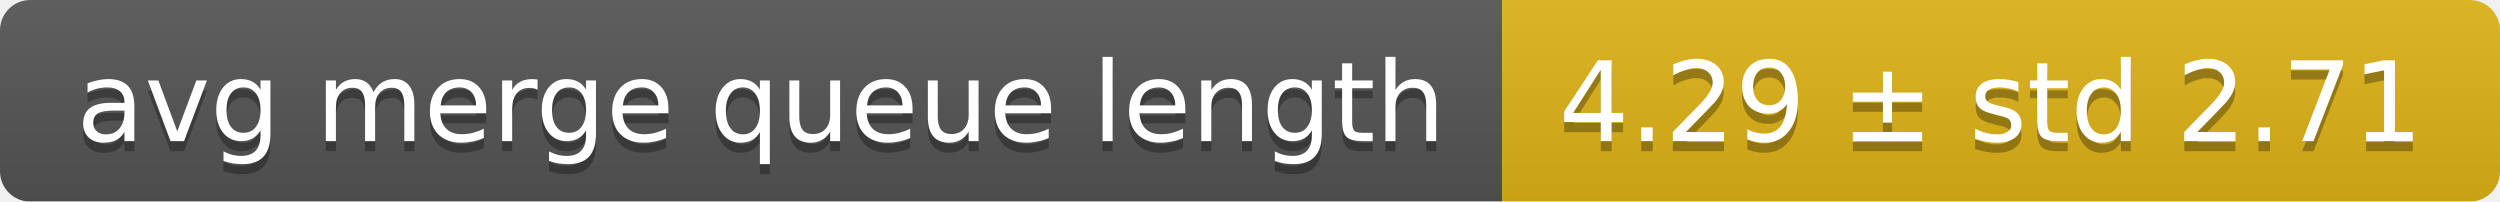
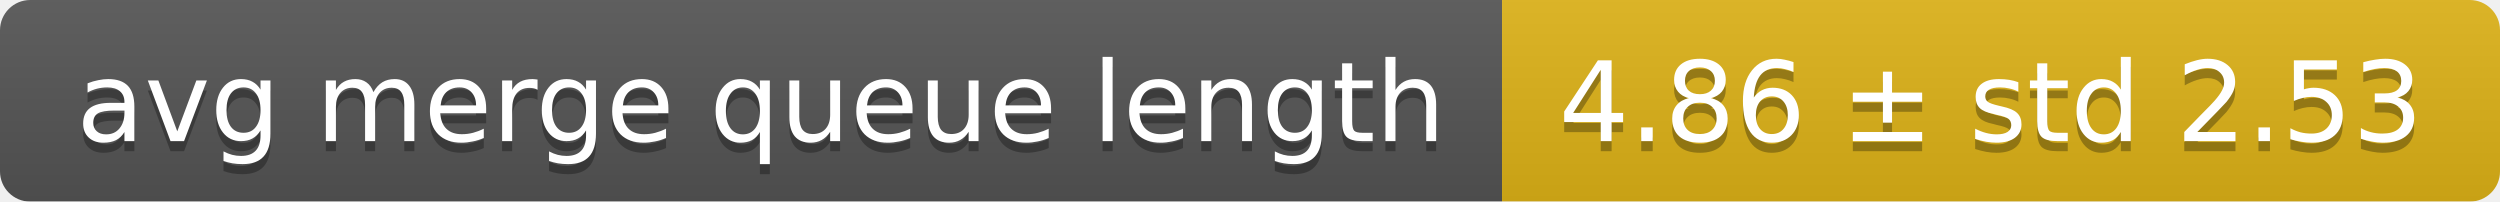
<svg xmlns="http://www.w3.org/2000/svg" width="248" height="20">
  <linearGradient id="smooth" x2="0" y2="100%">
    <stop offset="0" stop-color="#bbb" stop-opacity=".1" />
    <stop offset="1" stop-opacity=".1" />
  </linearGradient>
  <mask id="round">
    <rect width="248" height="20" rx="3" fill="#fff" />
  </mask>
  <g mask="url(#round)">
    <rect width="149" height="20" fill="#555" />
    <rect x="149" width="99" height="20" fill="#dfb317" />
    <rect width="248" height="20" fill="url(#smooth)" />
  </g>
  <g fill="#fff" text-anchor="middle" font-family="DejaVu Sans,Verdana,Geneva,sans-serif" font-size="11">
    <text x="75.5" y="15" fill="#010101" fill-opacity=".3">avg merge queue length</text>
    <text x="75.5" y="14">avg merge queue length</text>
-     <text x="197.5" y="15" fill="#010101" fill-opacity=".3">4.29 ± std 2.71</text>
-     <text x="197.5" y="14">4.29 ± std 2.71</text>
+     <text x="197.5" y="15" fill="#010101" fill-opacity=".3">4.86 ± std 2.53</text>
+     <text x="197.5" y="14">4.86 ± std 2.53</text>
  </g>
</svg>
